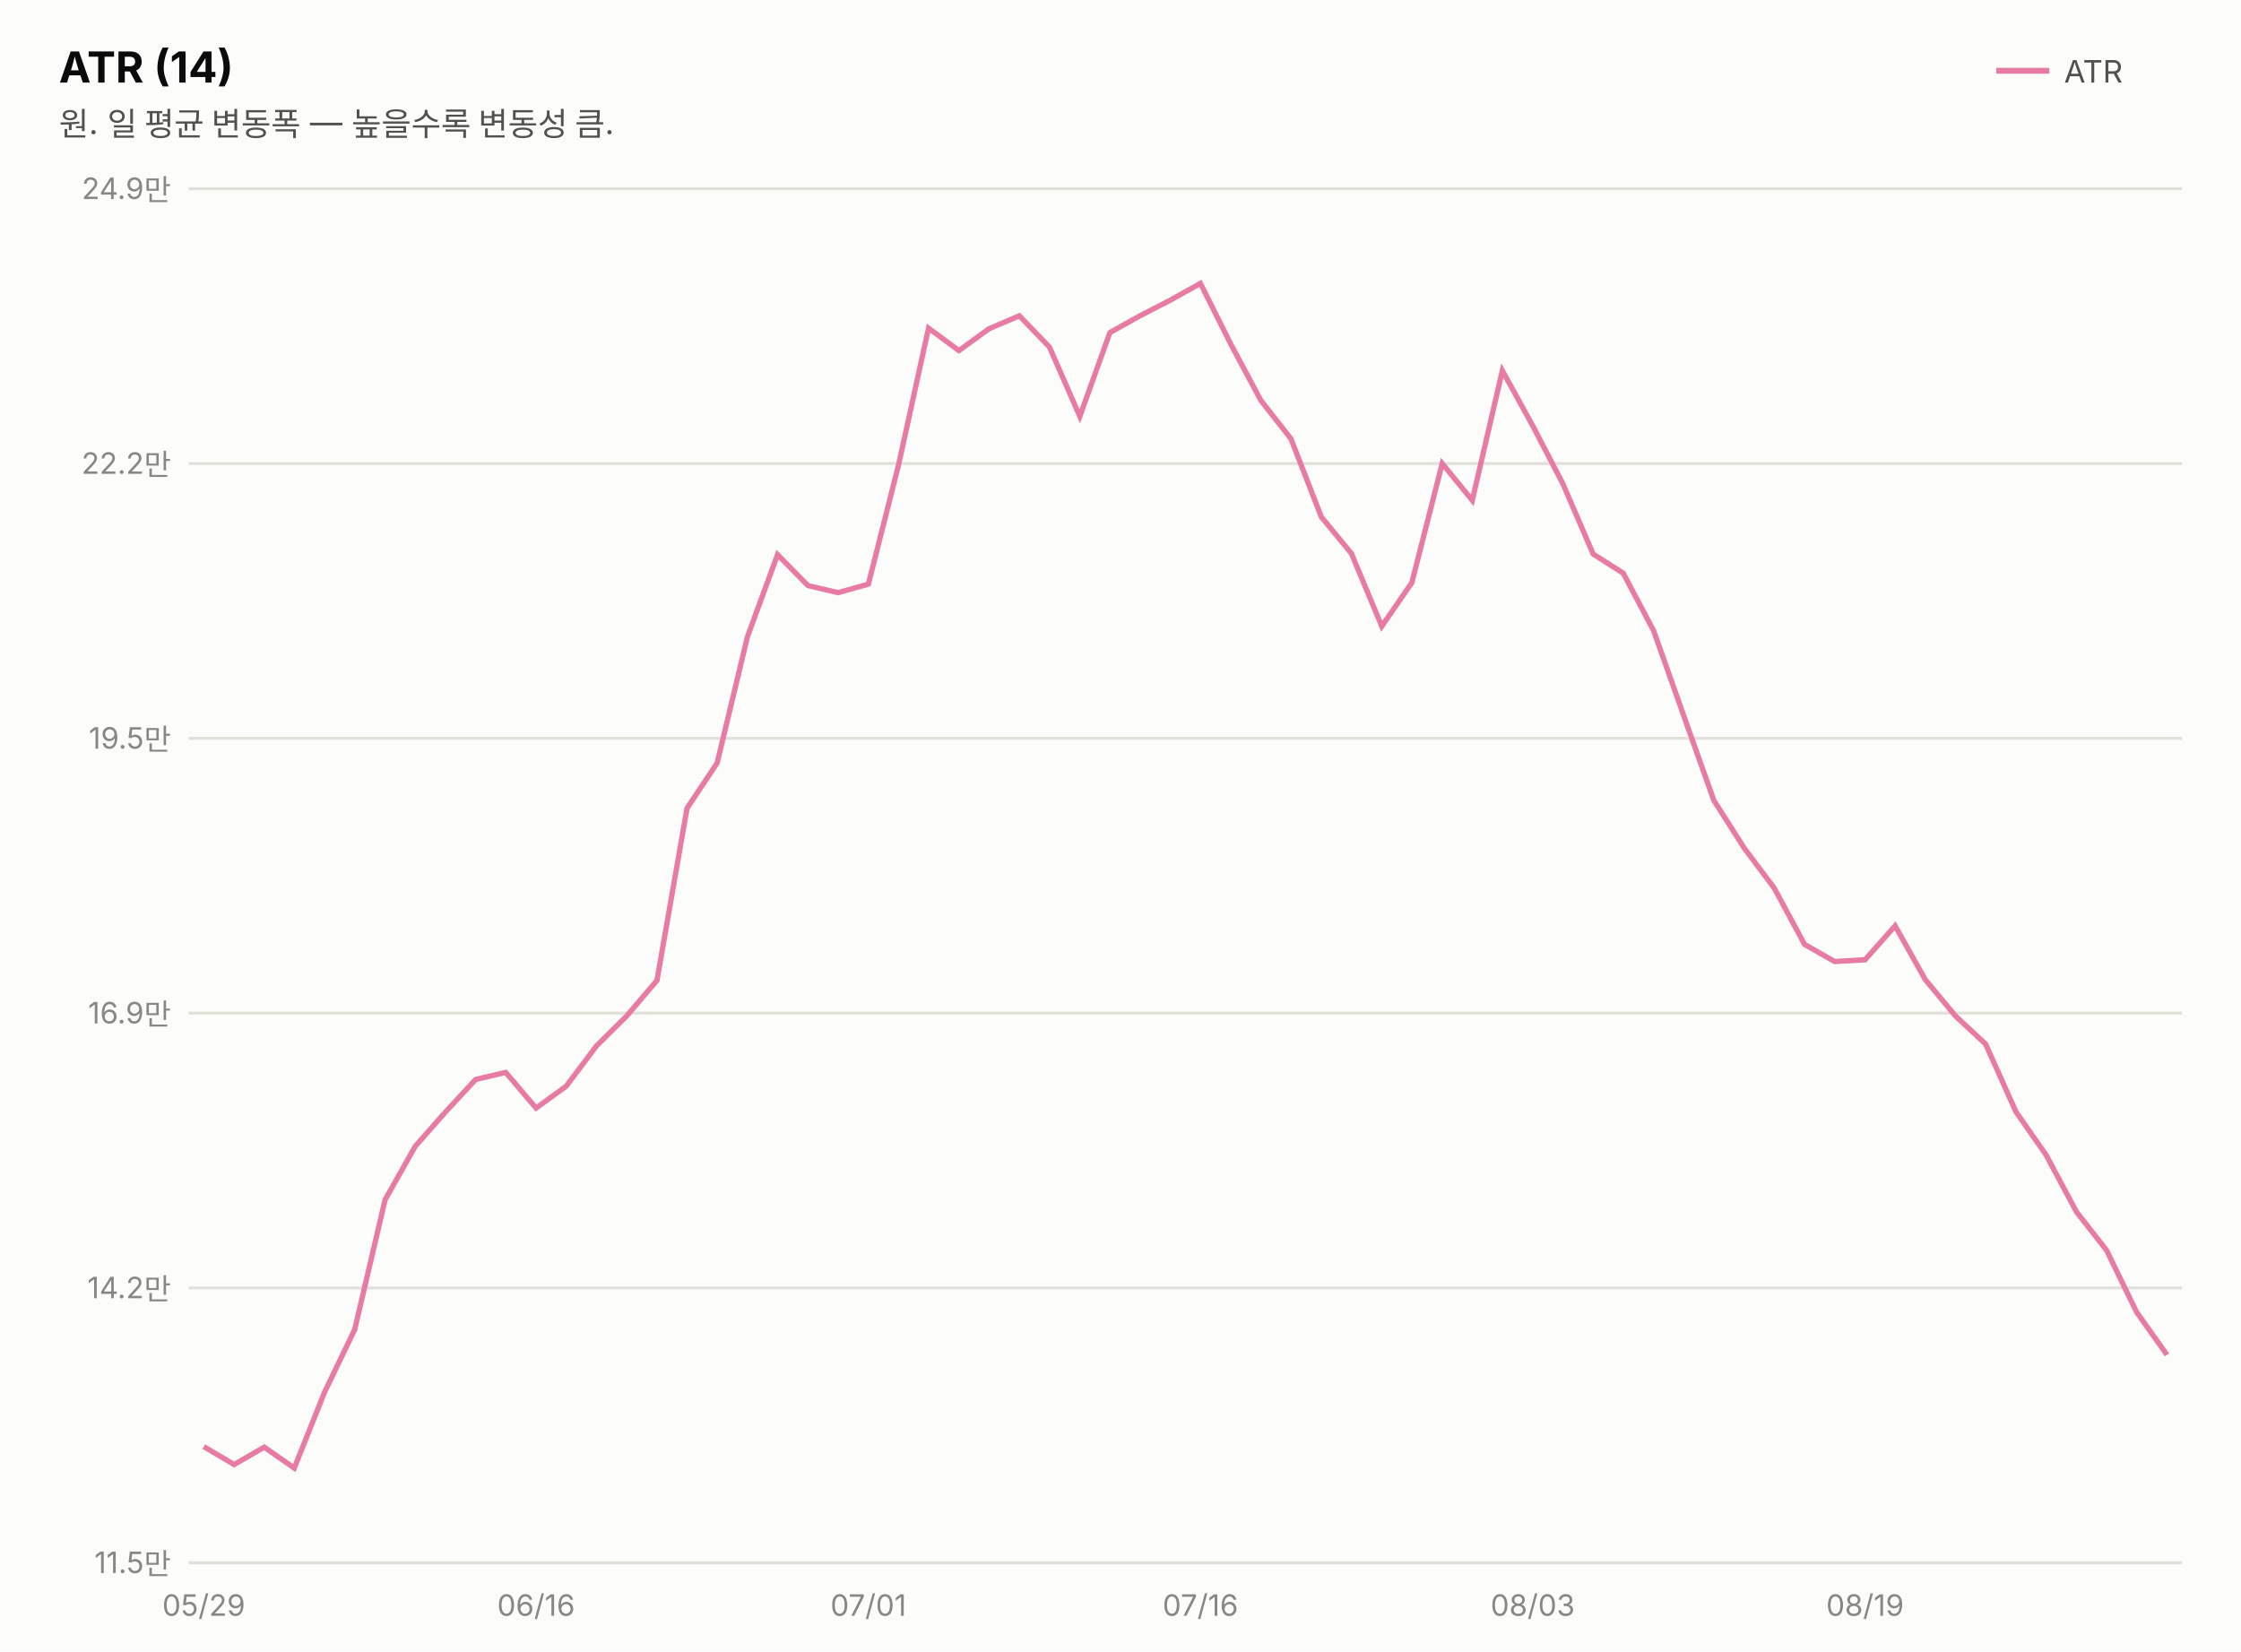
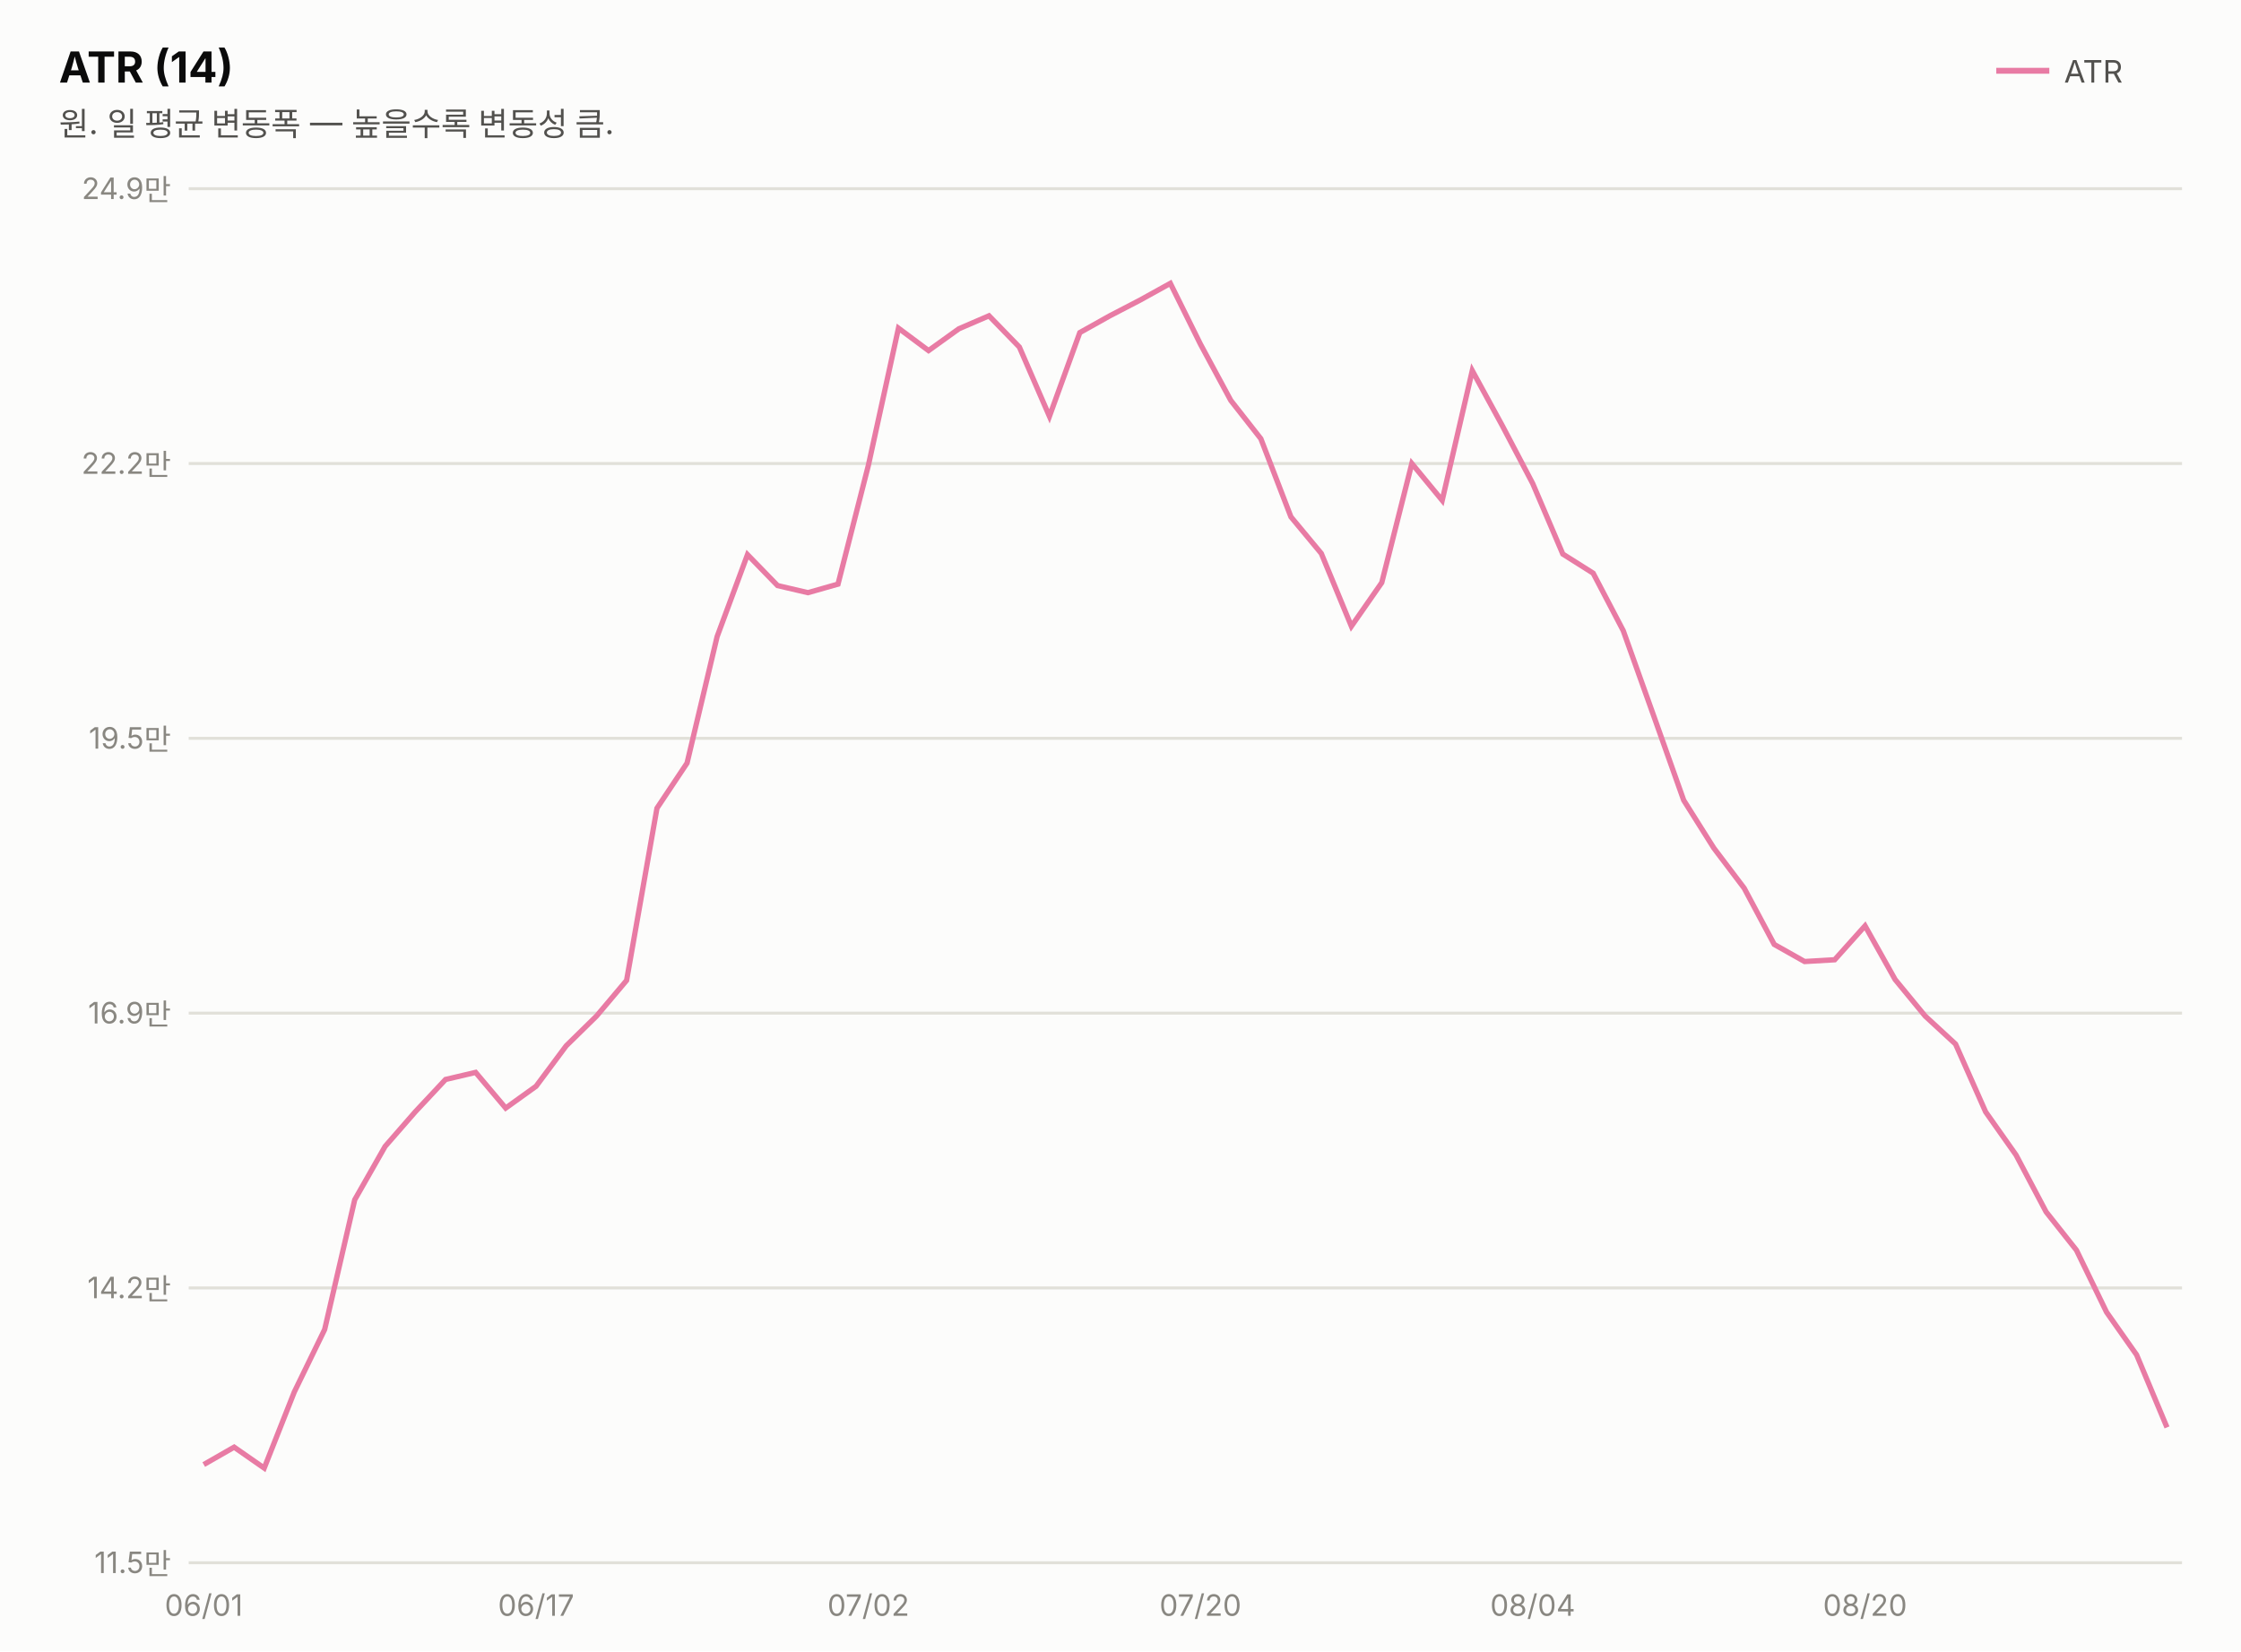
<svg xmlns="http://www.w3.org/2000/svg" width="760" height="560" viewBox="0 0 760 560" font-family="system-ui,-apple-system,&quot;Segoe UI&quot;,&quot;Malgun Gothic&quot;,&quot;Apple SD Gothic Neo&quot;,sans-serif">
  <rect width="760" height="560" fill="#fcfcfb" />
  <text x="20" y="28" font-size="14.5" font-weight="700" fill="#0b0b0b">ATR (14)</text>
  <text x="20" y="46" font-size="11" fill="#52514e">원. 일 평균 변동폭 — 높을수록 변동성 큼.</text>
  <line x1="677" y1="24" x2="695" y2="24" stroke="#e87ba4" stroke-width="2" />
  <text x="700" y="28" font-size="10.5" fill="#52514e">ATR</text>
  <line x1="64" y1="530.0" x2="740" y2="530.0" stroke="#e1e0d9" stroke-width="1" />
  <text x="58" y="533.5" font-size="10" fill="#898781" text-anchor="end" style="font-variant-numeric:tabular-nums">11.5만</text>
  <line x1="64" y1="436.8" x2="740" y2="436.8" stroke="#e1e0d9" stroke-width="1" />
  <text x="58" y="440.3" font-size="10" fill="#898781" text-anchor="end" style="font-variant-numeric:tabular-nums">14.2만</text>
  <line x1="64" y1="343.6" x2="740" y2="343.6" stroke="#e1e0d9" stroke-width="1" />
  <text x="58" y="347.1" font-size="10" fill="#898781" text-anchor="end" style="font-variant-numeric:tabular-nums">16.9만</text>
  <line x1="64" y1="250.4" x2="740" y2="250.4" stroke="#e1e0d9" stroke-width="1" />
  <text x="58" y="253.9" font-size="10" fill="#898781" text-anchor="end" style="font-variant-numeric:tabular-nums">19.5만</text>
  <line x1="64" y1="157.2" x2="740" y2="157.2" stroke="#e1e0d9" stroke-width="1" />
  <text x="58" y="160.7" font-size="10" fill="#898781" text-anchor="end" style="font-variant-numeric:tabular-nums">22.2만</text>
  <line x1="64" y1="64.0" x2="740" y2="64.0" stroke="#e1e0d9" stroke-width="1" />
  <text x="58" y="67.5" font-size="10" fill="#898781" text-anchor="end" style="font-variant-numeric:tabular-nums">24.9만</text>
-   <path d="M69.1,490.6 L79.4,496.7 L89.6,490.8 L99.8,497.9 L110.1,472.1 L120.3,450.9 L130.6,406.9 L140.8,388.8 L151.1,377.1 L161.3,366.1 L171.5,363.7 L181.8,375.8 L192.0,368.4 L202.3,354.7 L212.5,344.6 L222.8,332.5 L233.0,274.1 L243.2,258.8 L253.5,215.9 L263.7,188.1 L274.0,198.6 L284.2,201.0 L294.5,198.1 L304.7,157.8 L314.9,111.3 L325.2,118.9 L335.4,111.5 L345.7,107.1 L355.9,117.7 L366.2,141.2 L376.4,112.8 L386.6,107.1 L396.9,101.8 L407.1,96.1 L417.4,116.7 L427.6,135.8 L437.8,148.8 L448.1,175.3 L458.3,187.7 L468.6,212.4 L478.8,197.6 L489.1,157.2 L499.3,169.7 L509.5,125.7 L519.8,144.4 L530.0,164.0 L540.3,187.9 L550.5,194.4 L560.8,213.9 L571.0,242.7 L581.2,271.4 L591.5,287.6 L601.7,301.2 L612.0,320.3 L622.2,326.1 L632.5,325.5 L642.7,314.0 L652.9,332.2 L663.2,344.6 L673.4,354.1 L683.7,377.1 L693.9,391.7 L704.2,411.0 L714.4,424.0 L724.6,445.0 L734.9,459.5" fill="none" stroke="#e87ba4" stroke-width="1.8" />
-   <text x="69.1" y="548" font-size="10" fill="#898781" text-anchor="middle">05/29</text>
-   <text x="181.8" y="548" font-size="10" fill="#898781" text-anchor="middle">06/16</text>
-   <text x="294.5" y="548" font-size="10" fill="#898781" text-anchor="middle">07/01</text>
-   <text x="407.1" y="548" font-size="10" fill="#898781" text-anchor="middle">07/16</text>
-   <text x="519.8" y="548" font-size="10" fill="#898781" text-anchor="middle">08/03</text>
-   <text x="632.5" y="548" font-size="10" fill="#898781" text-anchor="middle">08/19</text>
+   <path d="M69.1,496.7 L79.4,490.8 L89.6,497.9 L99.8,472.1 L110.1,450.9 L120.3,406.9 L130.6,388.8 L140.8,377.1 L151.1,366.1 L161.3,363.7 L171.5,375.8 L181.8,368.4 L192.0,354.7 L202.3,344.6 L212.5,332.5 L222.8,274.1 L233.0,258.8 L243.2,215.9 L253.5,188.1 L263.7,198.6 L274.0,201.0 L284.2,198.1 L294.5,157.8 L304.7,111.3 L314.9,118.9 L325.2,111.5 L335.4,107.1 L345.7,117.7 L355.9,141.2 L366.2,112.8 L376.4,107.1 L386.6,101.8 L396.9,96.1 L407.1,116.7 L417.4,135.8 L427.6,148.8 L437.8,175.3 L448.1,187.7 L458.3,212.4 L468.6,197.6 L478.8,157.2 L489.1,169.7 L499.3,125.7 L509.5,144.4 L519.8,164.0 L530.0,187.9 L540.3,194.4 L550.5,213.9 L560.8,242.7 L571.0,271.4 L581.2,287.6 L591.5,301.2 L601.7,320.3 L612.0,326.1 L622.2,325.5 L632.5,314.0 L642.7,332.2 L652.9,344.6 L663.2,354.1 L673.4,377.1 L683.7,391.7 L693.9,411.0 L704.2,424.0 L714.4,445.0 L724.6,459.5 L734.9,484.1" fill="none" stroke="#e87ba4" stroke-width="1.8" />
+   <text x="69.1" y="548" font-size="10" fill="#898781" text-anchor="middle">06/01</text>
+   <text x="181.8" y="548" font-size="10" fill="#898781" text-anchor="middle">06/17</text>
+   <text x="294.5" y="548" font-size="10" fill="#898781" text-anchor="middle">07/02</text>
+   <text x="407.1" y="548" font-size="10" fill="#898781" text-anchor="middle">07/20</text>
+   <text x="519.8" y="548" font-size="10" fill="#898781" text-anchor="middle">08/04</text>
+   <text x="632.5" y="548" font-size="10" fill="#898781" text-anchor="middle">08/20</text>
</svg>
